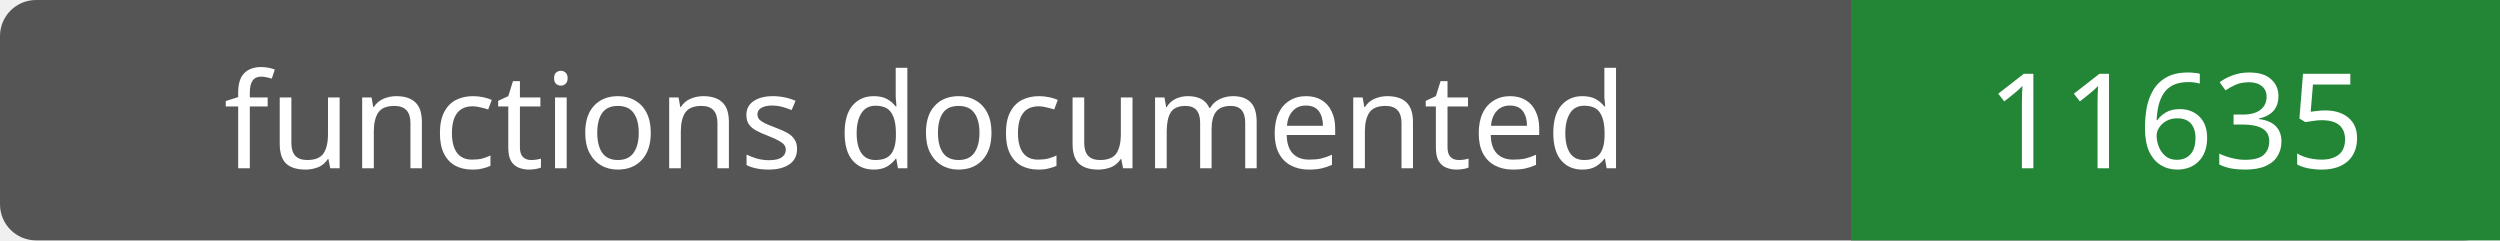
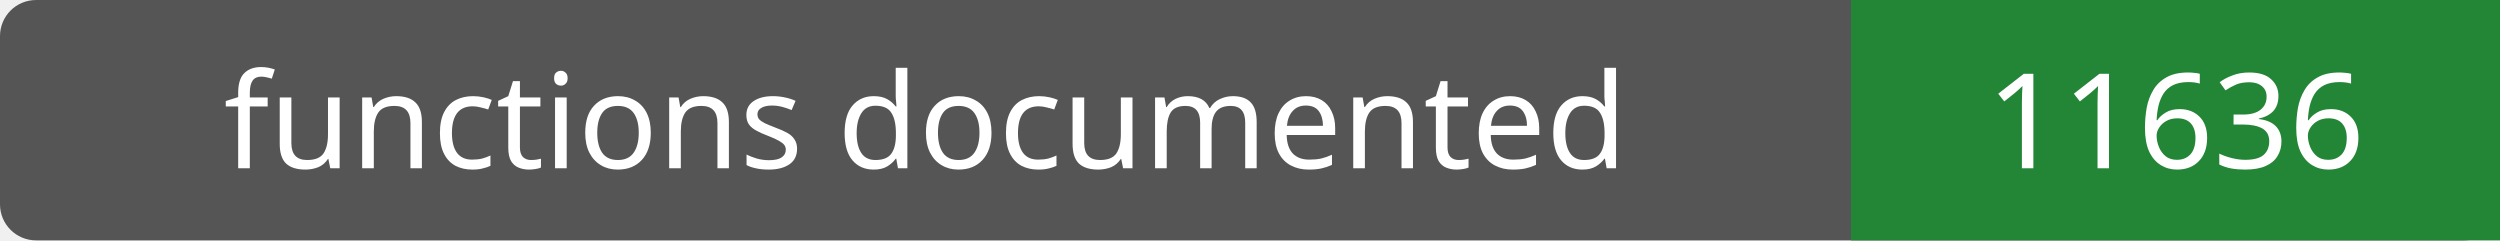
- <svg xmlns="http://www.w3.org/2000/svg" width="208" height="20" role="img" aria-label="functions documented: 11635">
+ <svg xmlns="http://www.w3.org/2000/svg" width="208" height="20" role="img" aria-label="functions documented: 11636">
  <rect width="208" height="20" rx="3" fill="#555" />
  <path fill="#238636" d="M154 0h54v20H154z" />
  <g fill="#fff" text-anchor="middle" font-family="Verdana,sans-serif" font-size="11">
    <text x="77.0" y="14">functions documented</text>
-     <text x="181.0" y="14">11635</text>
+     <text x="181.0" y="14">11636</text>
  </g>
</svg>
